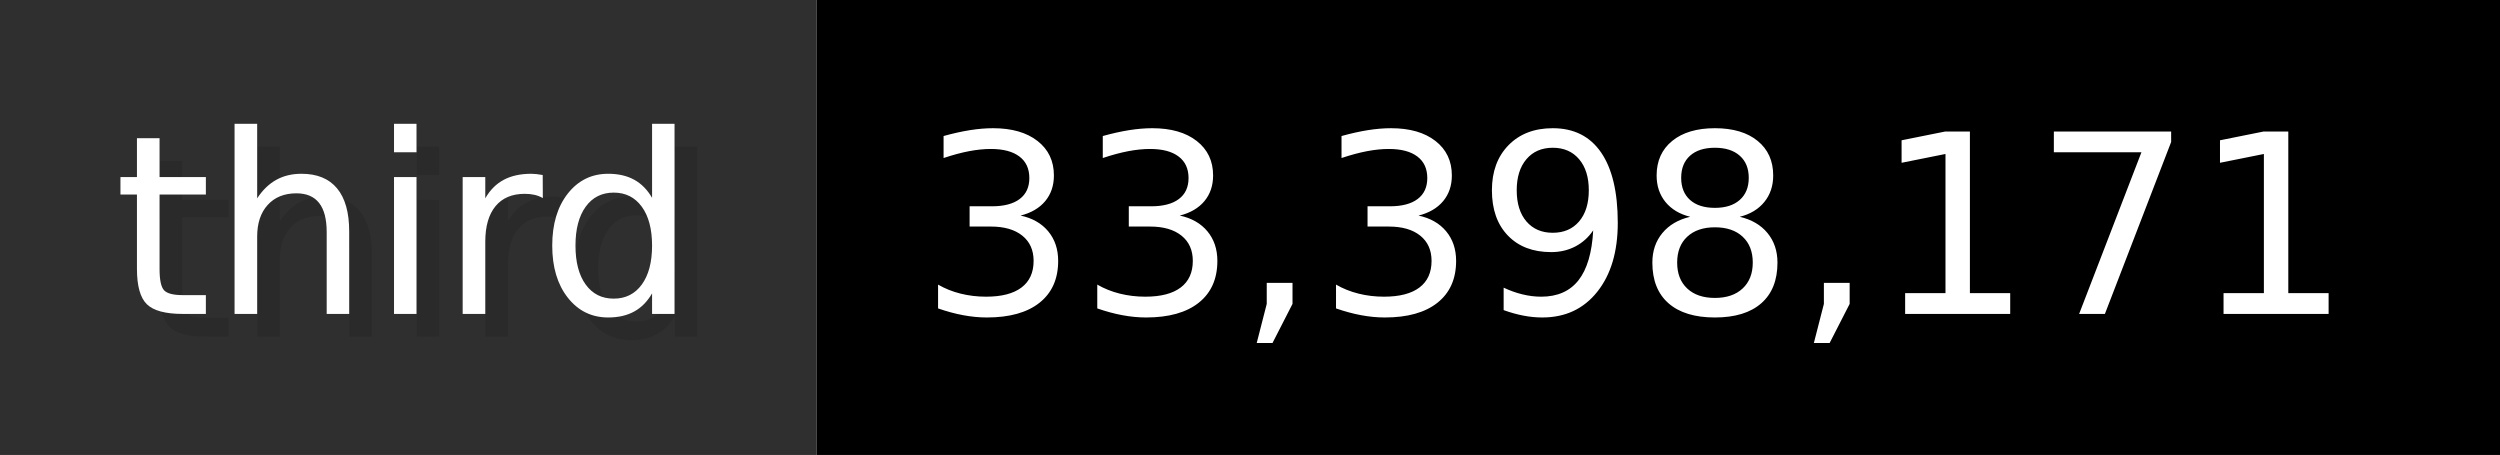
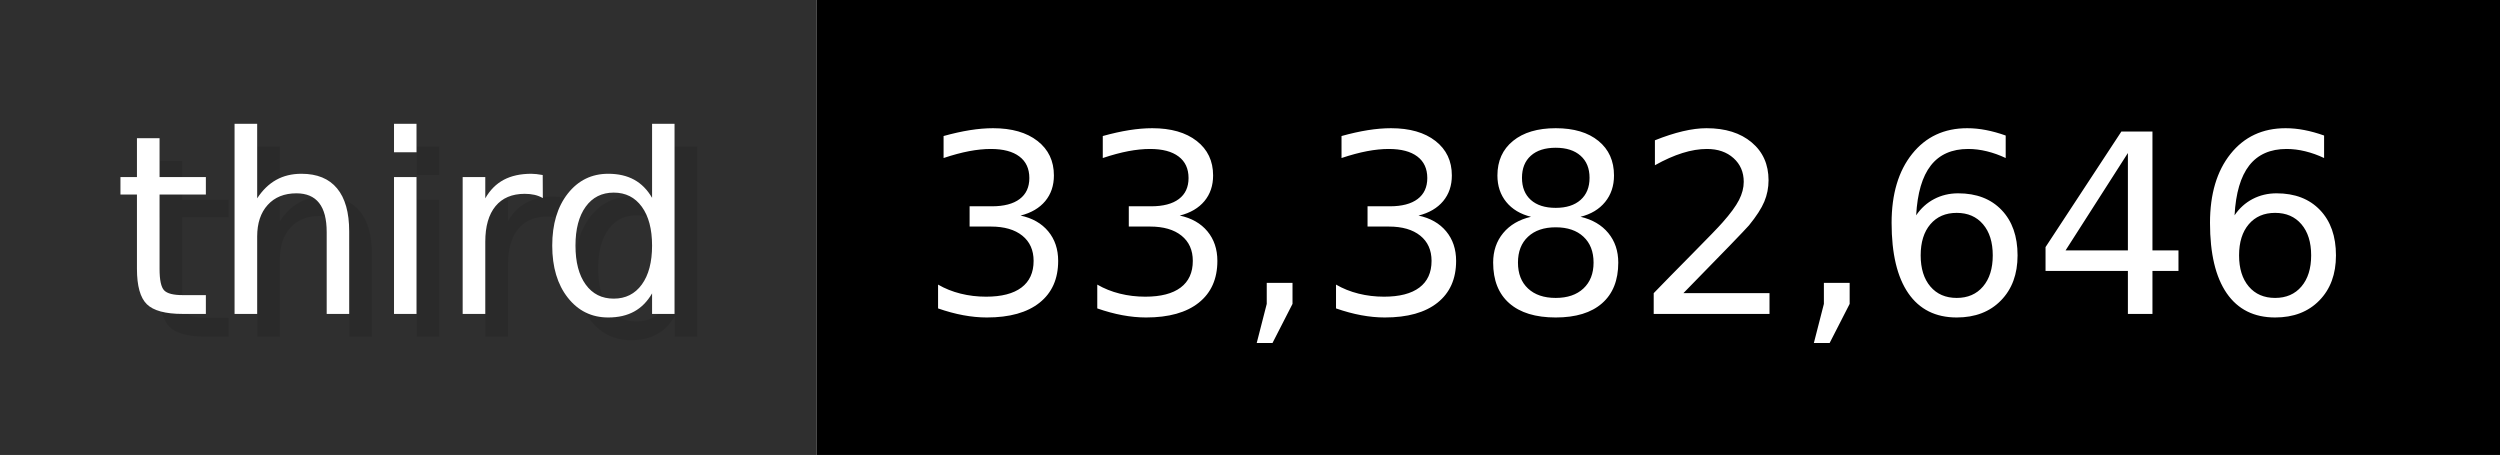
- <svg xmlns="http://www.w3.org/2000/svg" width="109.9" height="20" viewBox="0 0 1099 200" role="img" aria-label="third: 33,398,171">
+ <svg xmlns="http://www.w3.org/2000/svg" width="109.9" height="20" viewBox="0 0 1099 200" role="img" aria-label="third: 33,382,646">
  <g>
    <rect fill="#2F2F2F" width="359" height="200" />
    <rect fill="#" x="359" width="740" height="200" />
  </g>
  <g aria-hidden="true" fill="#fff" text-anchor="start" font-family="Verdana,DejaVu Sans,sans-serif" font-size="110">
    <text x="60" y="148" textLength="259" fill="#000" opacity="0.1">third</text>
    <text x="50" y="138" textLength="259">third</text>
-     <text x="414" y="148" textLength="640" fill="#000" opacity="0.1">33,398,171</text>
-     <text x="404" y="138" textLength="640">33,398,171</text>
+     <text x="414" y="148" textLength="640" fill="#000" opacity="0.1">33,382,646</text>
+     <text x="404" y="138" textLength="640">33,382,646</text>
  </g>
</svg>
